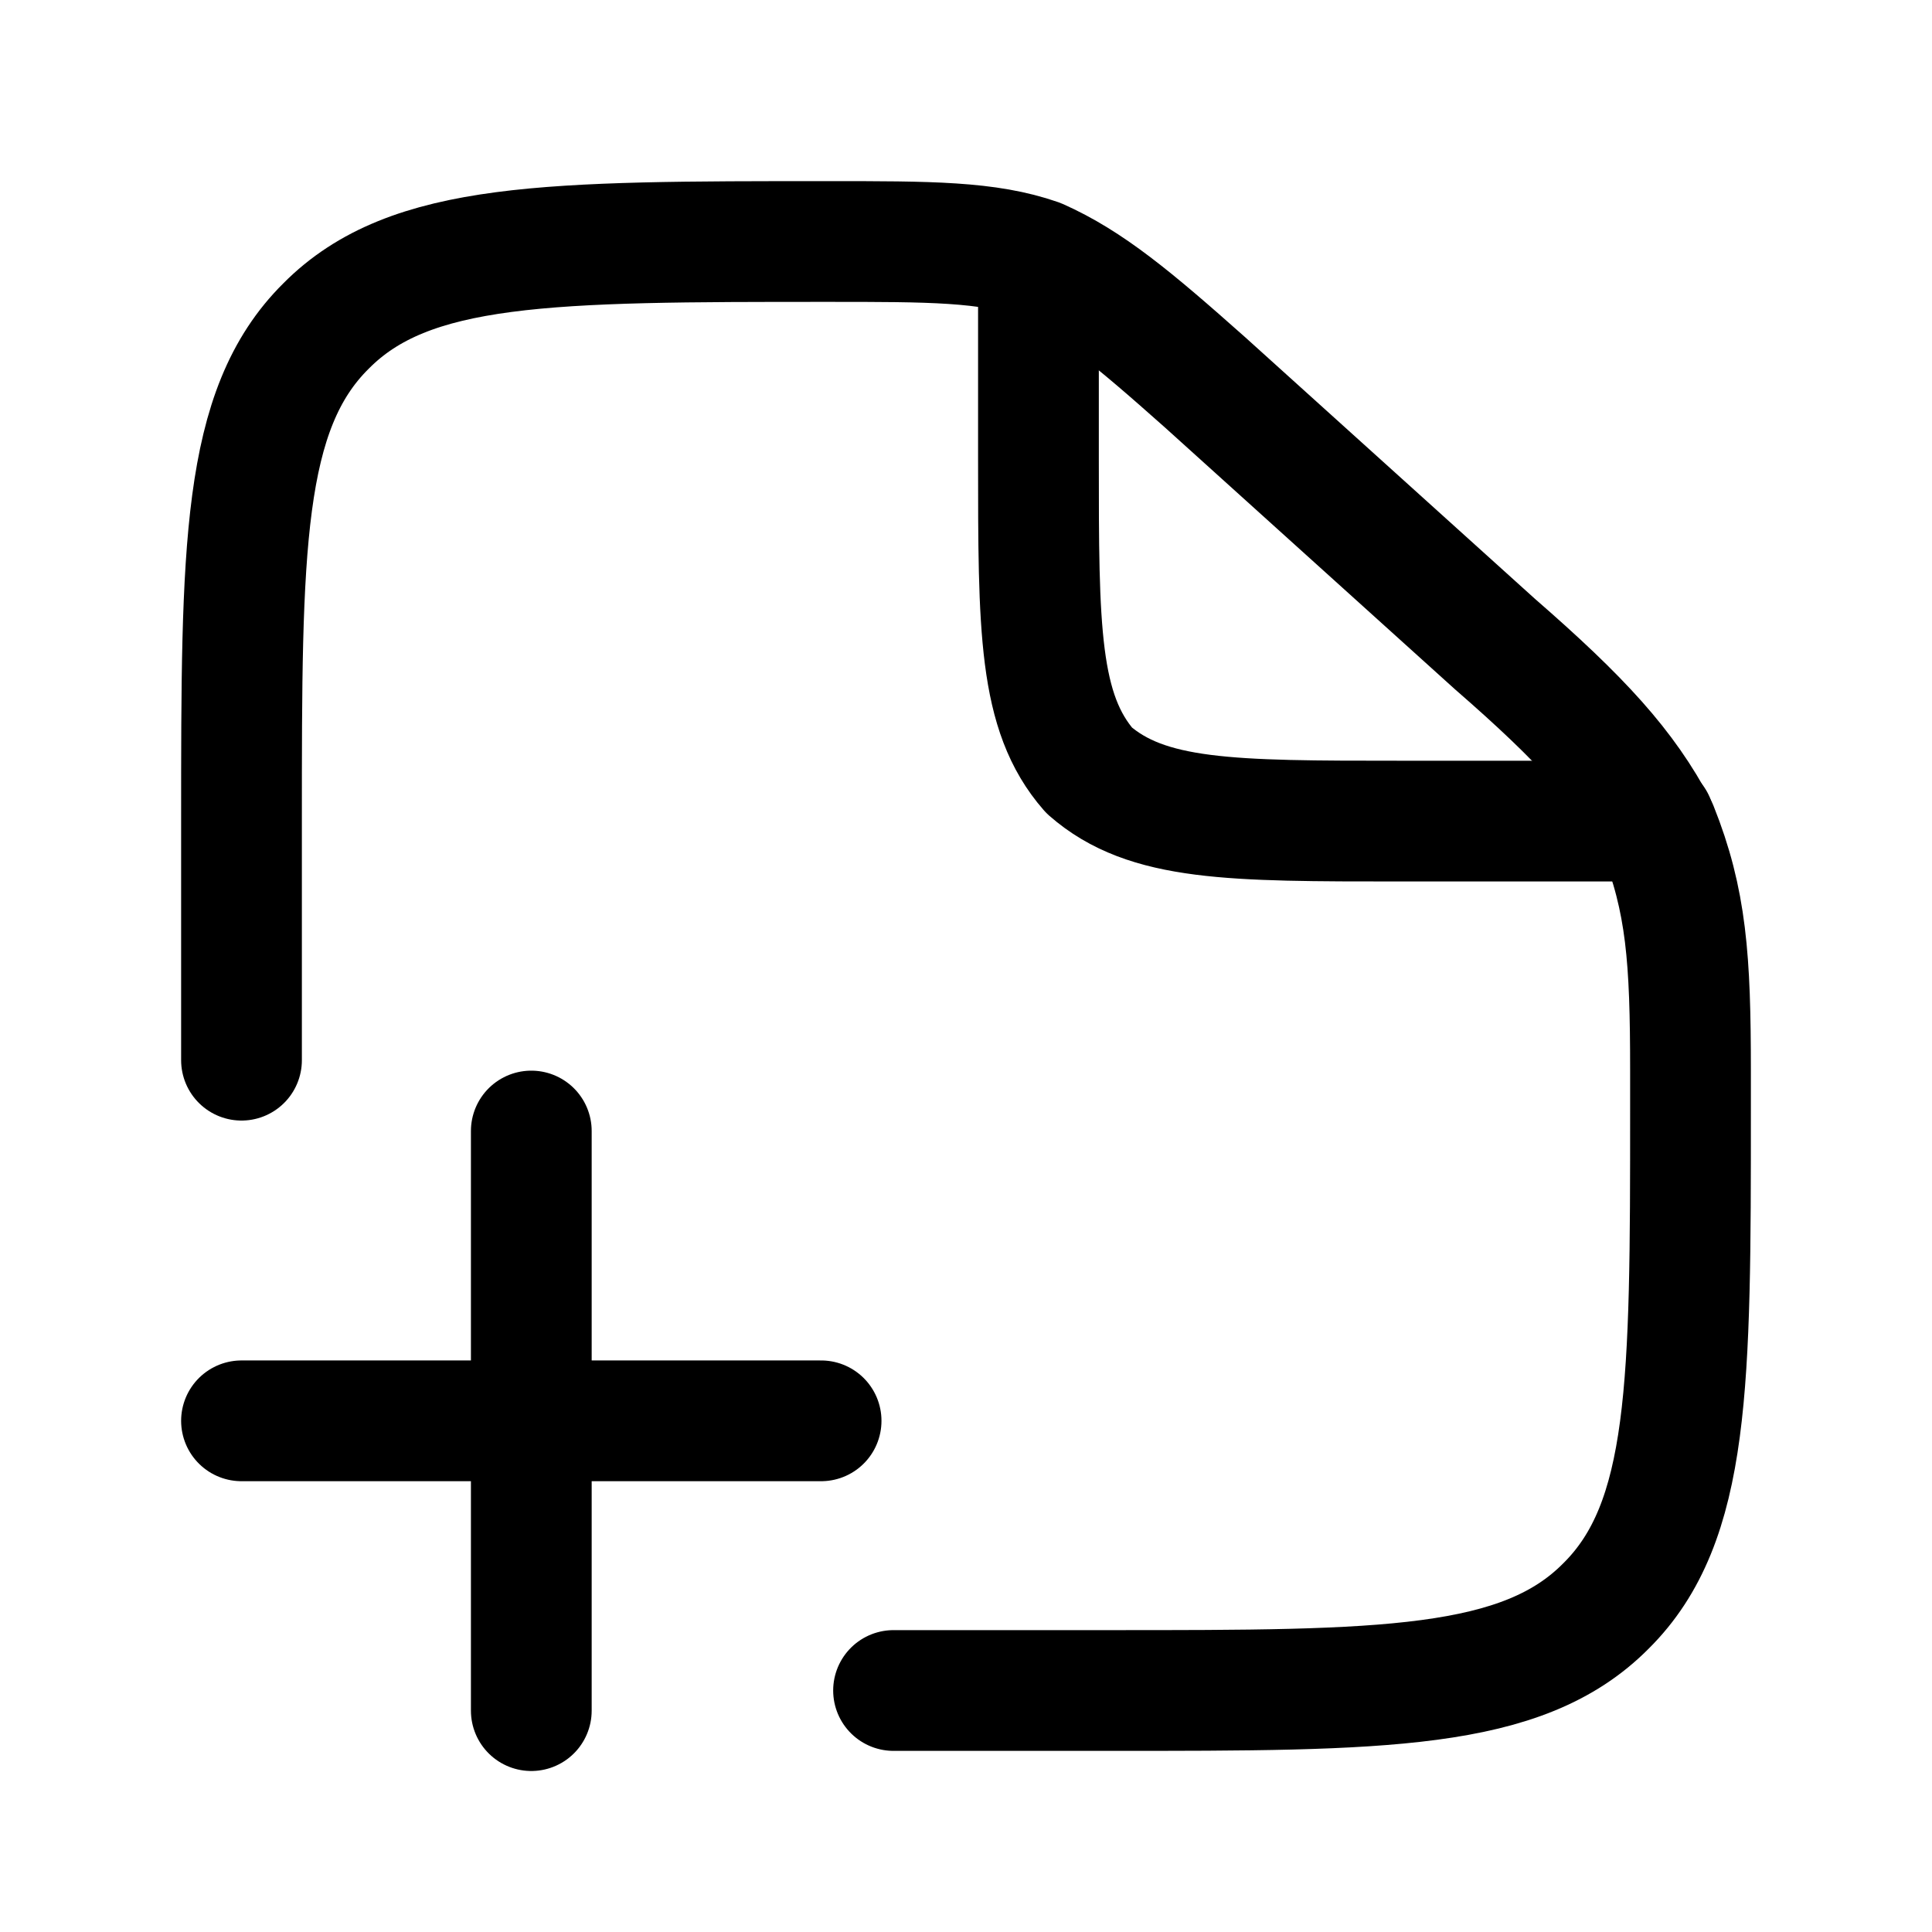
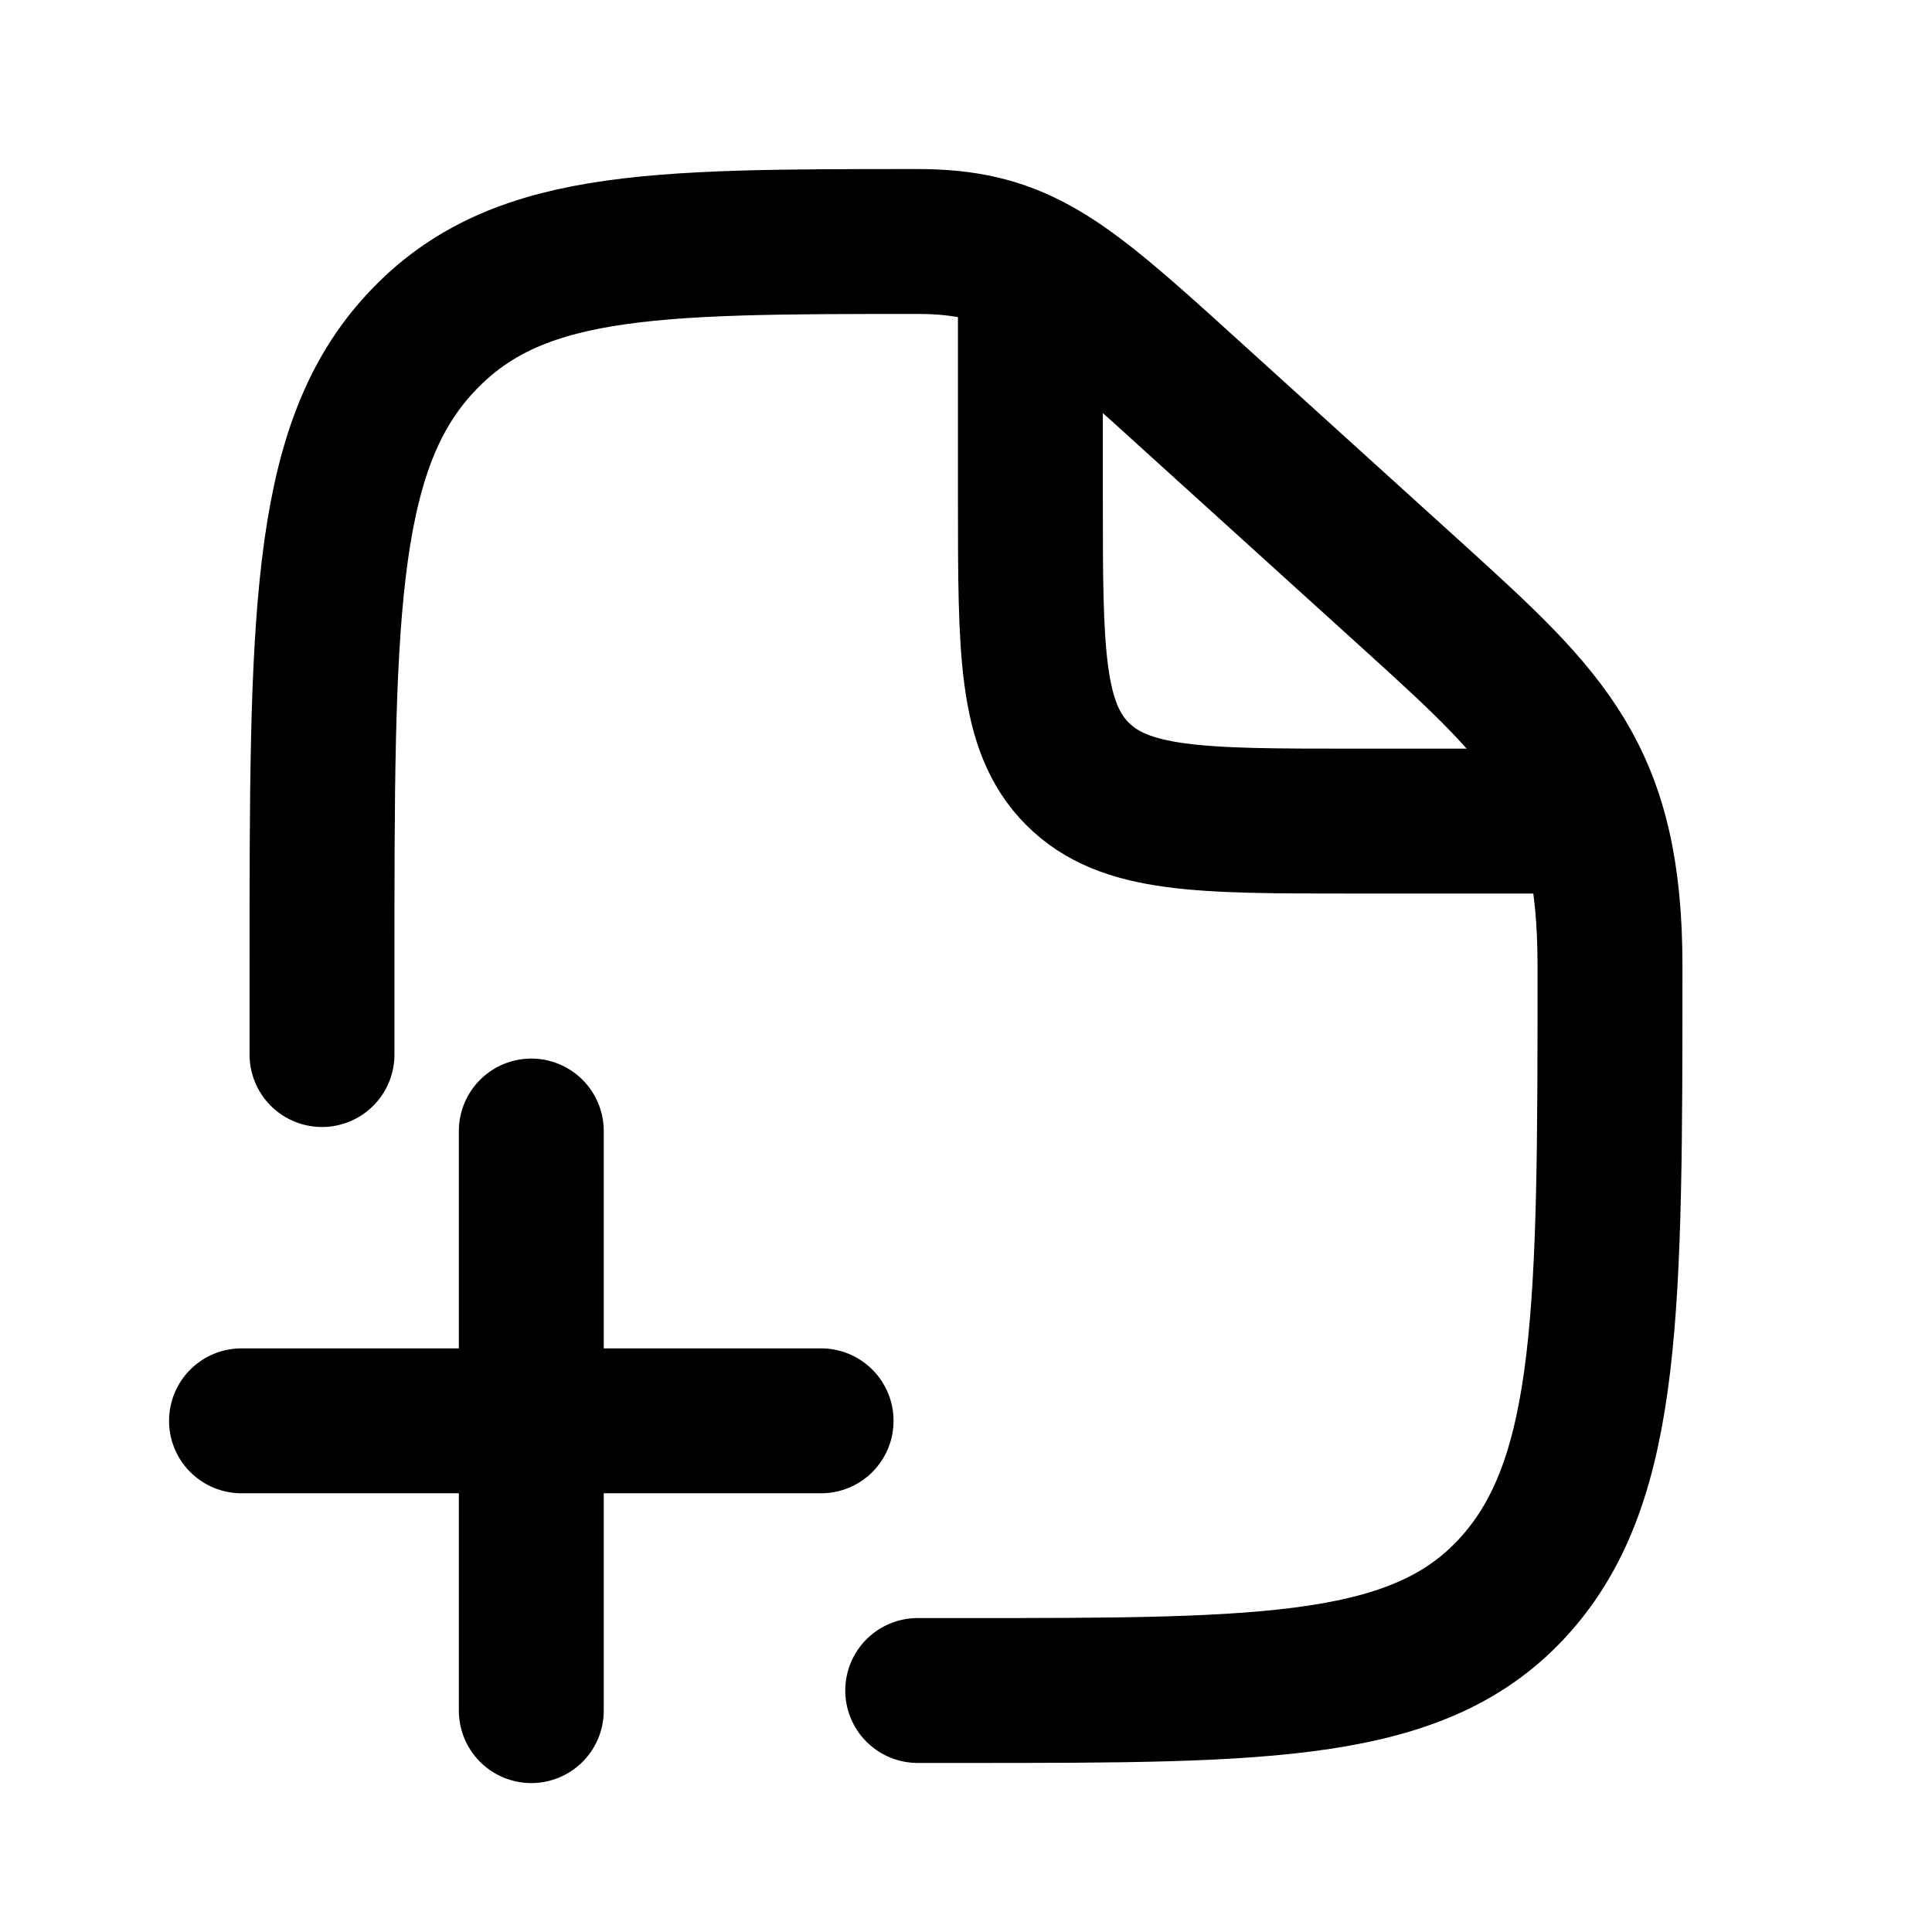
- <svg viewBox="0 0 24 24" fill="none" stroke-width="1.5" stroke-linecap="round" stroke-linejoin="round">
-   <path d="M11.1 21H13.8C17.18 21 18.91 21 19.95 19.95C21 18.91 21 17.18 21 13.8V13.3C21 11.91 20.95 11.19 20.59 10.29C20.19 9.53 19.65 8.94 18.57 8L14.97 4.75C14.07 3.95 13.53 3.5 12.9 3.22C12.27 3 11.55 3 10.29 3C6.82 3 5.09 3 4.05 4.05C3 5.09 3 6.82 3 10.2V13.17" stroke="currentColor" />
-   <path d="M12.9 3.36V5.7C12.9 7.81 12.9 8.85 13.53 9.57C14.25 10.2 15.29 10.2 17.4 10.2H20.55" stroke="currentColor" />
+ <svg viewBox="0 0 24 24" fill="none" stroke-width="1.8" stroke-linecap="round" stroke-linejoin="round">
+   <path d="M11.4 21H12C15.771 21 17.657 21 18.828 19.682C20 18.364 20 16.243 20 12C20 9.65 19.23 8.93 17.6 7.45L14.4 4.55C13.12 3.4 12.58 3 11.4 3C8.029 3 6.343 3 5.172 4.318C4 5.636 4 7.757 4 12V13.1" stroke="currentColor" />
+   <path d="M12.8 3.45V6.2C12.8 8.086 12.8 9.028 13.386 9.614C13.972 10.2 14.914 10.2 16.8 10.2H19.55" stroke="currentColor" />
  <path d="M6.6 14.05V21.25M3 17.65H10.2" stroke="currentColor" />
</svg>
